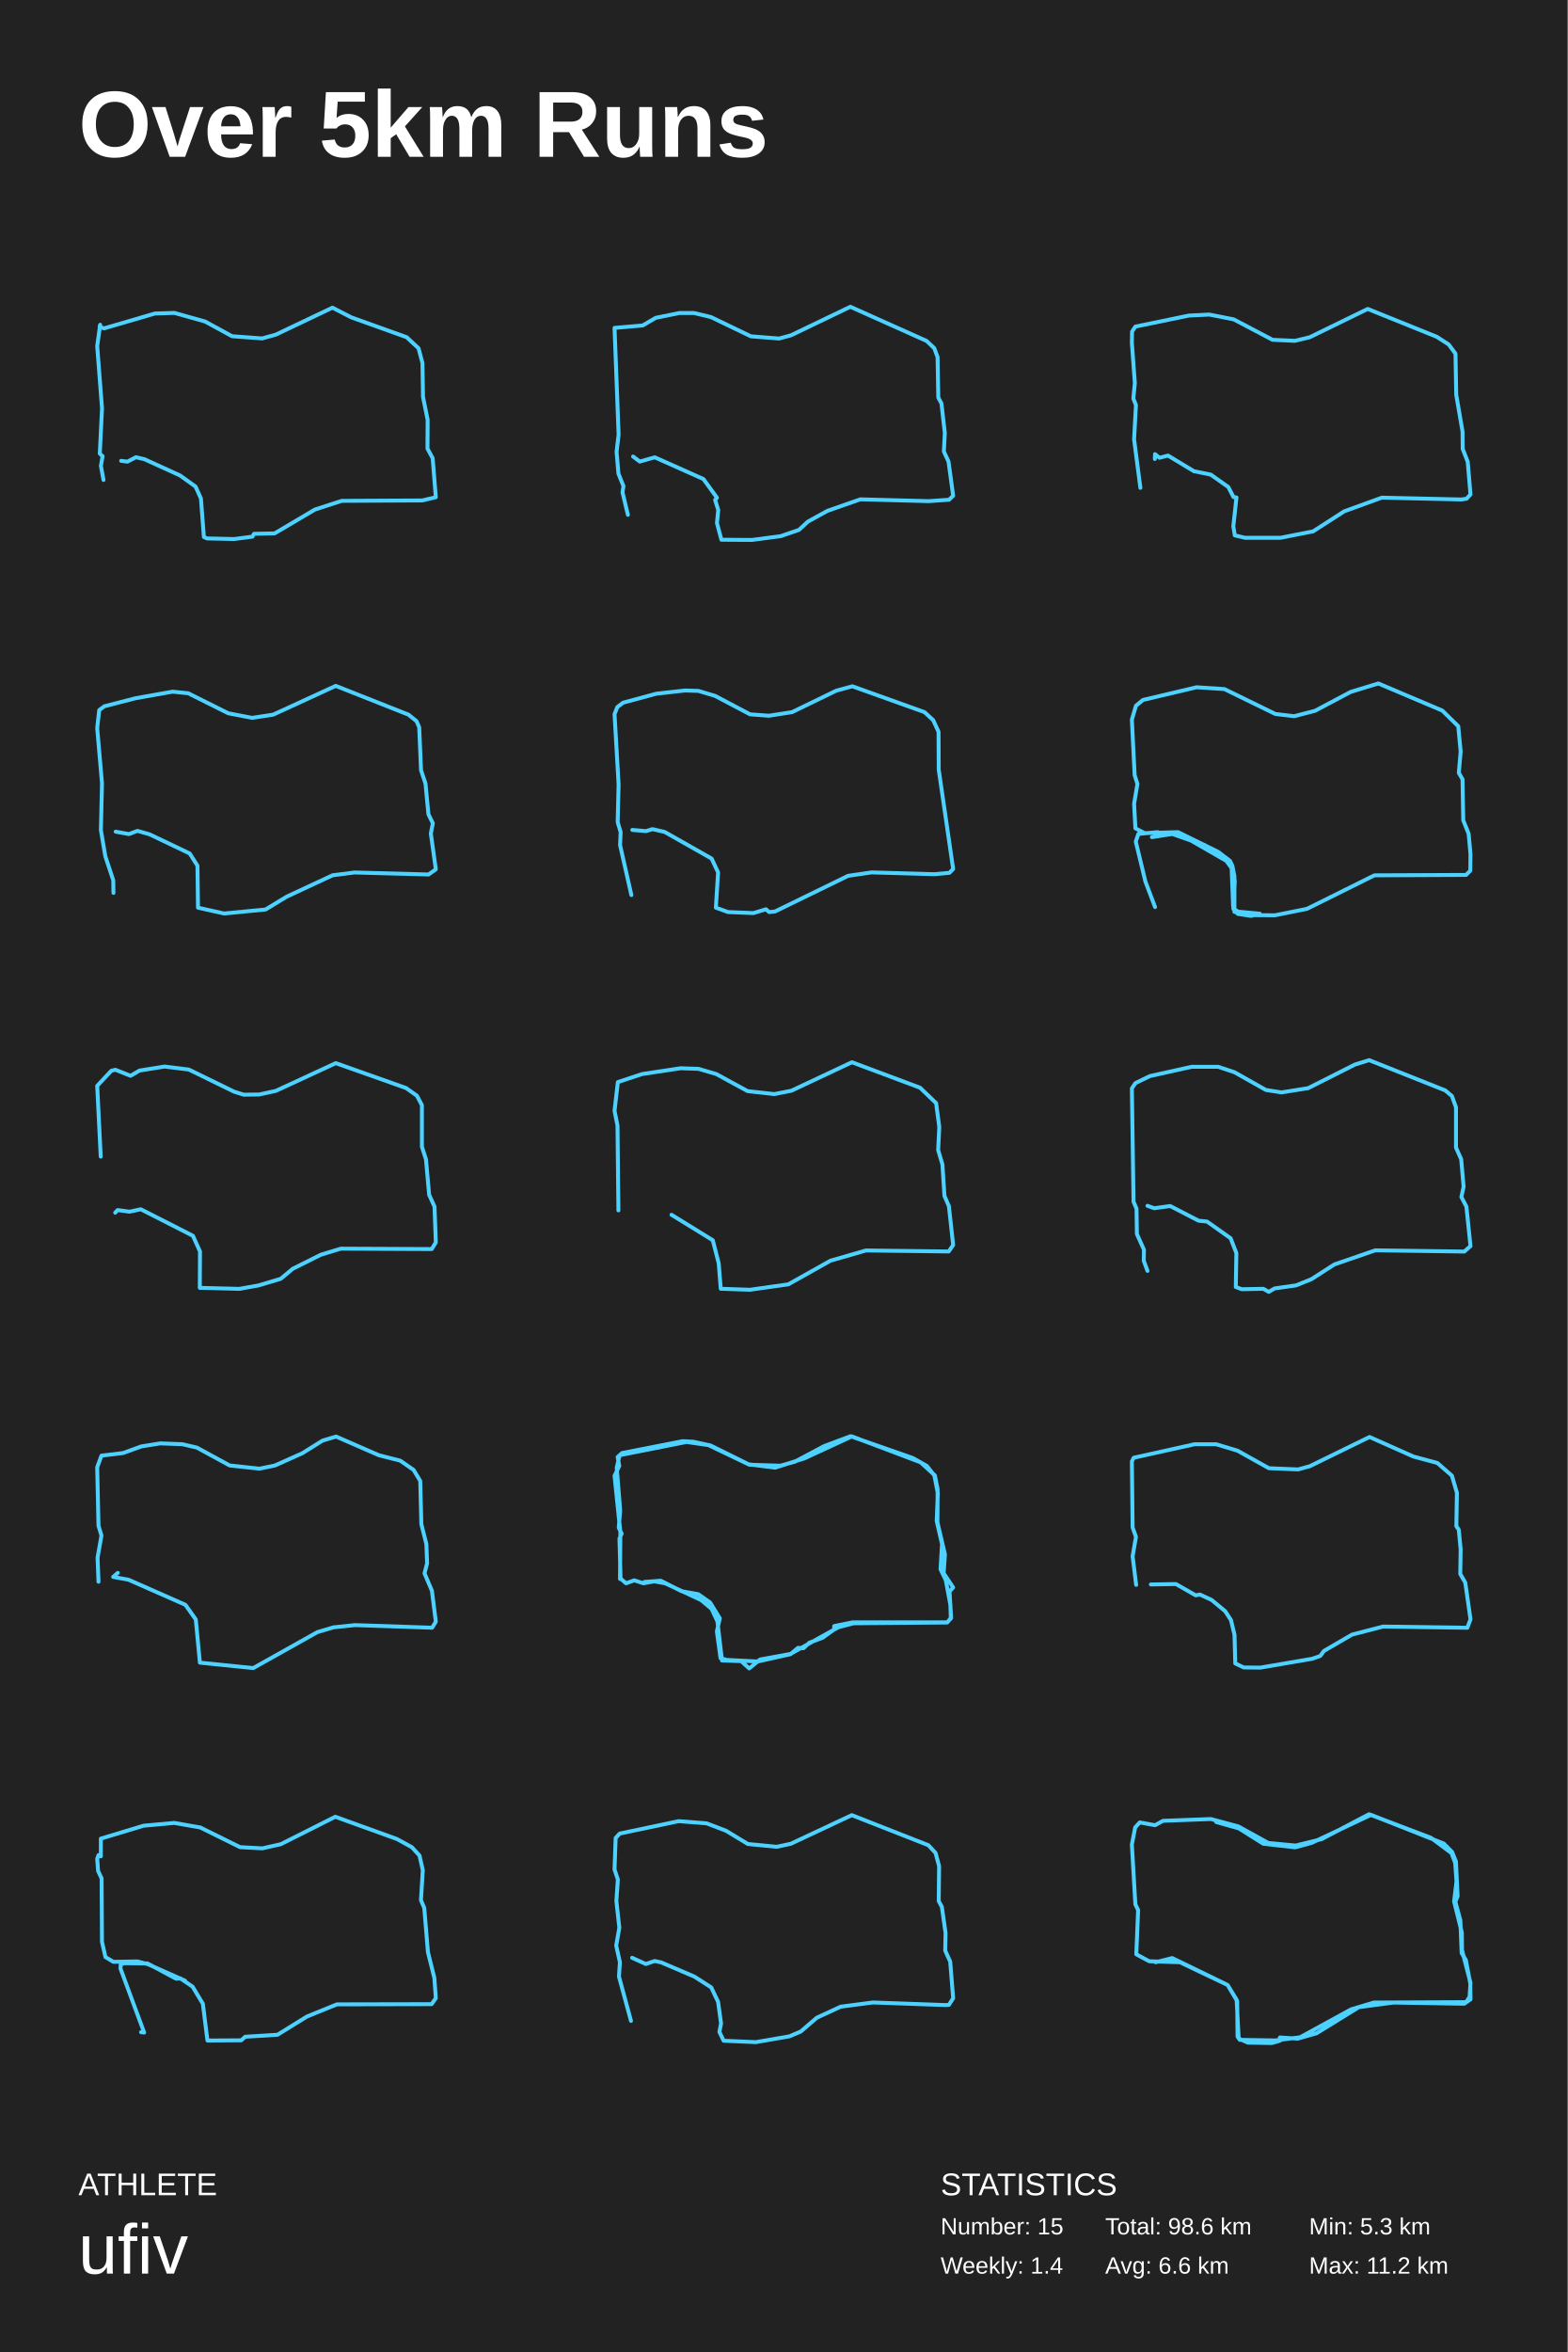
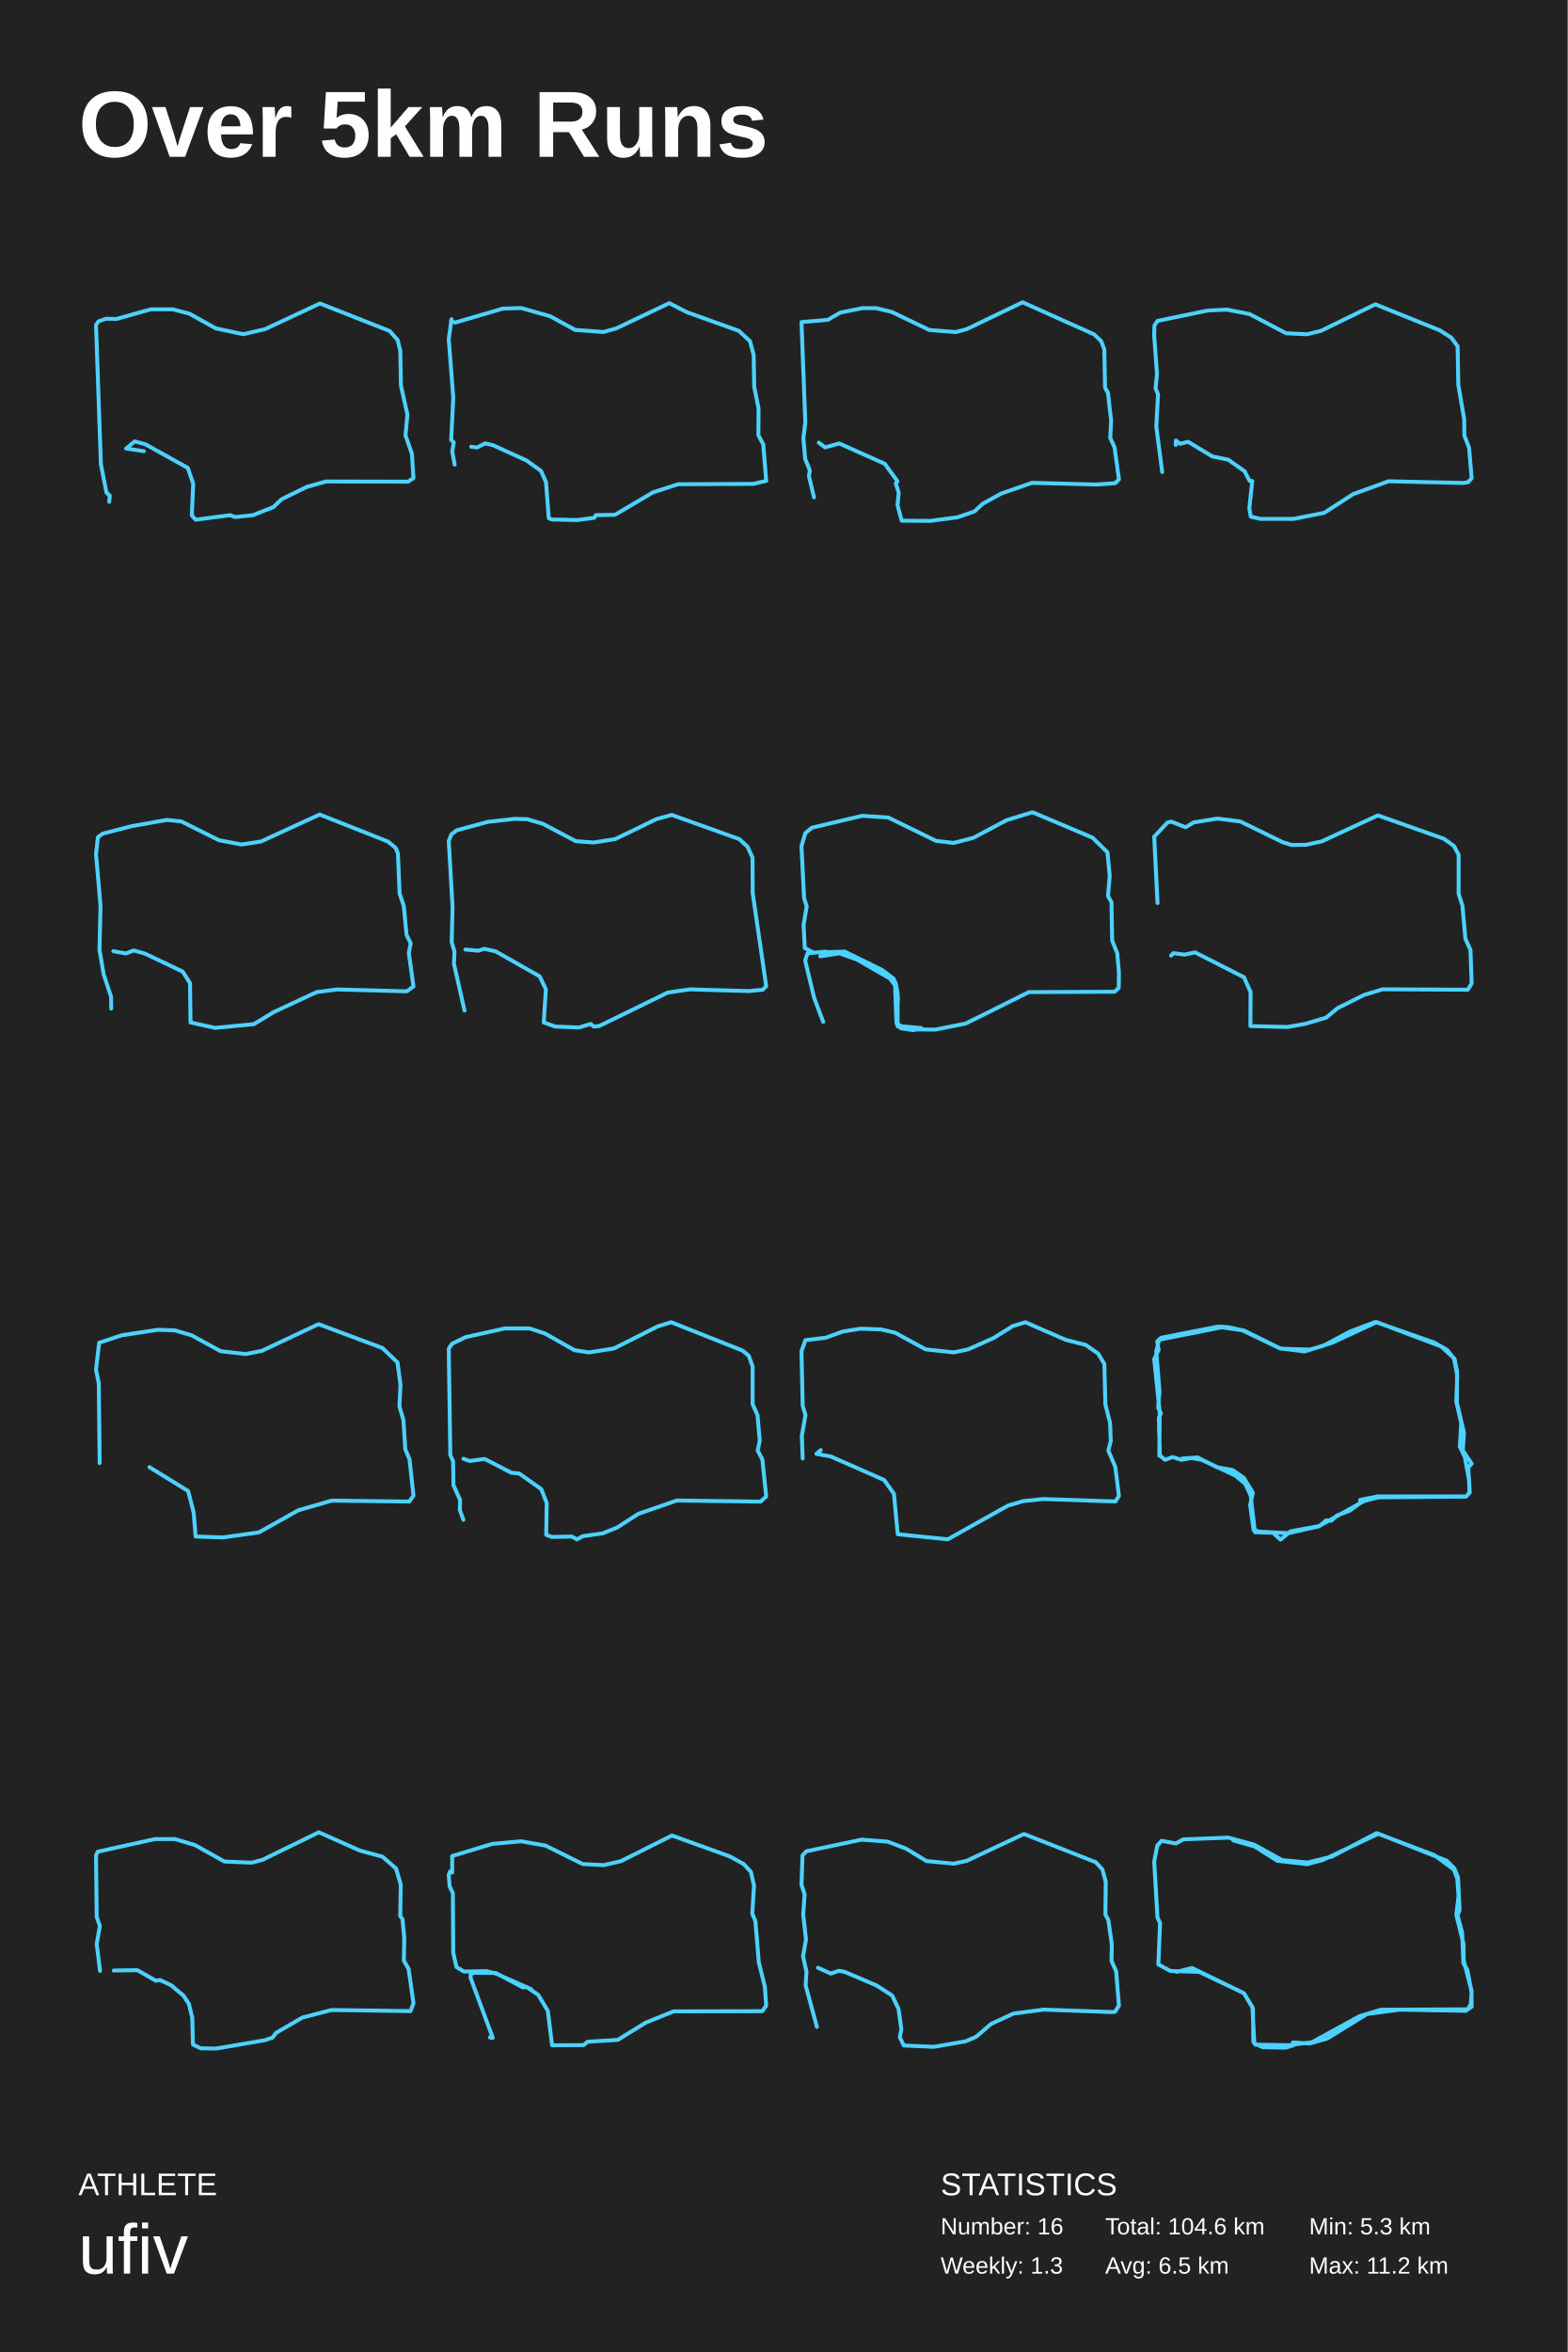
<svg xmlns="http://www.w3.org/2000/svg" baseProfile="full" height="300mm" version="1.1" viewBox="0,0,200,300" width="200mm">
  <defs />
  <rect fill="#222222" height="300" width="200" x="0" y="0" />
  <text fill="#FFFFFF" style="font-size:12px; font-family:Arial; font-weight:bold;" x="10" y="20">Over 5km Runs</text>
  <text fill="#FFFFFF" style="font-size:4px; font-family:Arial" x="10" y="280">ATHLETE</text>
  <text fill="#FFFFFF" style="font-size:9px; font-family:Arial" x="10" y="290">ufiv</text>
  <text fill="#FFFFFF" style="font-size:4px; font-family:Arial" x="120" y="280">STATISTICS</text>
-   <text fill="#FFFFFF" style="font-size:3px; font-family:Arial" x="120" y="285">Number: 15</text>
-   <text fill="#FFFFFF" style="font-size:3px; font-family:Arial" x="120" y="290">Weekly: 1.4</text>
-   <text fill="#FFFFFF" style="font-size:3px; font-family:Arial" x="141" y="285">Total: 98.6 km</text>
-   <text fill="#FFFFFF" style="font-size:3px; font-family:Arial" x="141" y="290">Avg: 6.6 km</text>
+   <text fill="#FFFFFF" style="font-size:3px; font-family:Arial" x="120" y="285">Number: 16</text>
+   <text fill="#FFFFFF" style="font-size:3px; font-family:Arial" x="120" y="290">Weekly: 1.3</text>
+   <text fill="#FFFFFF" style="font-size:3px; font-family:Arial" x="141" y="285">Total: 104.6 km</text>
+   <text fill="#FFFFFF" style="font-size:3px; font-family:Arial" x="141" y="290">Avg: 6.5 km</text>
  <text fill="#FFFFFF" style="font-size:3px; font-family:Arial" x="167" y="285">Min: 5.3 km</text>
  <text fill="#FFFFFF" style="font-size:3px; font-family:Arial" x="167" y="290">Max: 11.2 km</text>
-   <polyline fill="none" points="15.454,58.782 16.258,58.884 17.347,58.32 18.436,58.577 22.981,60.653 24.946,62.064 25.632,63.576 26.011,68.499 26.413,68.678 29.869,68.755 32.213,68.447 32.402,68.088 35.03,68.037 40.19,64.986 43.599,63.884 53.872,63.833 55.6,63.422 55.198,58.449 54.535,57.218 54.558,53.552 53.967,50.629 53.896,46.321 53.399,44.424 51.884,43.014 44.806,40.476 42.415,39.245 35.195,42.681 33.444,43.168 29.609,42.886 26.177,41.014 22.247,39.912 19.762,39.989 13.276,41.886 12.708,41.681 12.779,41.424 12.4,44.142 13.015,52.09 12.731,57.859 13.086,58.192 12.873,59.423 13.205,61.217" stroke="#4dd2ff" stroke-linecap="round" stroke-linejoin="round" stroke-width="0.5" />
-   <polyline fill="none" points="80.767,58.231 81.619,58.872 83.537,58.333 89.739,61.102 91.467,63.486 91.23,63.768 91.632,65.05 91.467,66.717 92.035,68.845 95.94,68.87 99.609,68.383 101.929,67.588 103.065,66.537 105.575,65.153 109.764,63.692 118.475,63.922 121.079,63.743 121.6,63.23 121.008,58.872 120.416,57.59 120.535,55.231 120.109,51.462 119.706,50.719 119.612,45.539 119.186,44.411 118.215,43.488 108.486,39.13 100.911,42.77 99.396,43.181 95.798,42.899 90.685,40.437 88.531,39.924 86.685,39.924 83.655,40.54 81.998,41.514 78.4,41.822 78.921,55.436 78.66,57.615 78.897,60.41 79.536,61.999 79.418,62.794 80.104,65.666" stroke="#4dd2ff" stroke-linecap="round" stroke-linejoin="round" stroke-width="0.5" />
-   <polyline fill="none" points="147.329,58.541 147.352,57.927 147.919,58.388 149.006,58.106 152.313,60.102 154.462,60.537 156.706,62.123 157.367,63.402 157.745,63.453 157.343,67.137 157.532,68.288 158.831,68.595 163.366,68.595 167.523,67.776 171.492,65.218 176.286,63.478 186.466,63.709 187.104,63.606 187.6,63.069 187.246,58.899 186.608,57.262 186.584,55.036 185.781,50.355 185.687,45.11 184.813,43.933 183.301,42.961 174.491,39.405 167.098,43.012 165.209,43.473 162.351,43.345 157.391,40.736 154.273,40.122 151.675,40.249 144.849,41.657 144.424,42.296 144.4,43.729 144.778,48.845 144.589,50.841 144.92,51.659 144.683,56.034 145.486,62.225" stroke="#4dd2ff" stroke-linecap="round" stroke-linejoin="round" stroke-width="0.5" />
-   <polyline fill="none" points="14.756,106.082 16.451,106.388 17.535,105.98 19.066,106.414 24.201,108.863 25.19,110.419 25.261,115.777 28.582,116.517 33.882,116.007 36.568,114.374 42.433,111.644 45.212,111.287 54.681,111.542 55.6,110.879 54.964,106.312 55.223,105.011 54.658,103.863 54.281,99.934 53.716,98.25 53.48,92.765 53.15,91.999 52.114,91.157 42.833,87.483 34.848,91.157 32.163,91.565 29.124,90.979 24.013,88.427 22.01,88.223 17.276,89.065 13.319,90.086 12.659,90.57 12.4,92.867 13.012,99.908 12.871,105.878 13.436,109.22 14.449,112.282 14.473,113.889" stroke="#4dd2ff" stroke-linecap="round" stroke-linejoin="round" stroke-width="0.5" />
-   <polyline fill="none" points="80.665,105.859 82.411,106.012 83.237,105.757 84.794,106.115 90.787,109.513 91.612,111.276 91.329,115.774 92.887,116.336 96.119,116.464 97.723,115.978 98.124,116.336 98.879,116.259 108.199,111.711 111.195,111.276 119.241,111.506 121.128,111.328 121.6,110.842 119.76,98.167 119.736,93.337 119.052,91.855 117.943,90.833 108.741,87.536 106.689,88.098 101.05,90.833 98.101,91.293 95.694,91.114 91.235,88.763 89.088,88.124 87.389,88.073 83.732,88.482 79.485,89.632 78.754,90.194 78.4,91.088 78.919,100.058 78.801,104.862 79.179,106.14 79.108,107.801 80.547,114.164" stroke="#4dd2ff" stroke-linecap="round" stroke-linejoin="round" stroke-width="0.5" />
-   <polyline fill="none" points="146.955,106.779 149.747,106.344 153.674,107.779 156.395,109.47 157.223,110.443 157.483,111.776 157.483,116.311 159.234,116.721 162.641,116.747 166.733,115.927 175.345,111.648 187.032,111.597 187.576,111.058 187.6,108.957 187.363,106.344 186.677,104.627 186.583,99.399 186.11,98.579 186.346,95.863 186.039,92.634 184.004,90.636 175.842,87.176 172.317,88.253 167.774,90.661 165.101,91.353 162.712,91.071 156.205,87.894 152.657,87.663 145.819,89.278 144.92,90.021 144.4,91.789 144.755,98.887 145.11,99.989 144.684,102.526 144.85,105.652 146.032,106.267 150.291,106.139 155.401,108.65 156.915,109.803 157.223,110.443 157.53,112.417 157.341,115.927 157.98,116.286 160.724,116.542 159.612,116.824 157.909,116.568 157.317,115.619 157.128,110.725 156.442,109.803 151.947,107.215 149.463,106.344 148.682,106.497 147.712,106.139 145.228,106.369 144.897,107.343 146.127,112.442 147.357,115.696" stroke="#4dd2ff" stroke-linecap="round" stroke-linejoin="round" stroke-width="0.5" />
-   <polyline fill="none" points="14.696,154.679 15.004,154.346 16.519,154.551 17.963,154.243 24.614,157.628 25.514,159.627 25.49,164.268 30.532,164.396 32.97,163.96 35.811,163.114 37.349,161.832 40.948,160.038 43.48,159.268 55.079,159.32 55.6,158.474 55.434,153.91 54.748,152.397 54.345,147.885 53.825,146.27 53.825,140.963 53.186,139.758 51.813,138.783 42.841,135.604 35.195,139.142 33.065,139.604 31.1,139.629 29.869,139.245 24.094,136.424 20.993,136.04 17.797,136.553 16.661,137.219 14.72,136.45 14.199,136.578 12.4,138.501 12.85,147.526" stroke="#4dd2ff" stroke-linecap="round" stroke-linejoin="round" stroke-width="0.5" />
-   <polyline fill="none" points="85.671,154.948 90.935,158.195 91.69,161.135 91.95,164.382 95.68,164.51 100.567,163.82 105.949,160.803 110.481,159.499 121.033,159.627 121.6,158.809 121.057,153.848 120.49,152.544 120.231,148.53 119.688,146.689 119.83,143.749 119.428,140.706 117.374,138.737 108.687,135.49 100.968,139.121 98.772,139.555 95.373,139.172 91.384,136.998 89.117,136.334 86.828,136.257 81.917,136.998 78.825,138.021 78.4,141.678 78.778,143.57 78.896,154.385" stroke="#4dd2ff" stroke-linecap="round" stroke-linejoin="round" stroke-width="0.5" />
-   <polyline fill="none" points="146.393,153.803 147.247,154.111 149.287,153.829 152.917,155.705 153.984,155.807 156.997,157.94 157.732,159.841 157.661,164.158 158.42,164.441 161.172,164.389 161.86,164.775 162.619,164.338 165.348,163.952 167.317,163.156 170.235,161.28 175.454,159.482 186.817,159.636 187.6,158.942 187.078,153.906 186.438,152.673 186.722,151.362 186.414,147.868 185.75,146.377 185.75,141.238 185.228,139.799 184.374,139.08 174.671,135.225 172.844,135.791 166.89,138.797 163.473,139.337 161.504,139.028 157.495,136.767 155.408,136.073 152.015,136.073 146.701,137.255 144.851,138.155 144.4,138.823 144.614,153.289 144.993,154.163 145.041,157.4 145.942,159.404 145.918,160.818 146.393,162.102" stroke="#4dd2ff" stroke-linecap="round" stroke-linejoin="round" stroke-width="0.5" />
-   <polyline fill="none" points="15.025,200.625 14.433,201.138 16.396,201.496 23.655,204.697 24.979,206.567 25.5,212.073 32.309,212.764 40.491,208.18 42.571,207.566 45.291,207.284 55.127,207.617 55.6,206.849 55.103,202.905 54.158,200.677 54.489,199.396 54.394,196.937 53.756,194.428 53.614,188.896 52.763,187.487 51.06,186.309 48.341,185.617 42.879,183.236 41.153,183.748 38.575,185.361 35.076,186.924 33.113,187.333 29.306,186.924 25.121,184.644 23.253,184.209 20.439,184.106 18.028,184.491 15.71,185.336 12.944,185.669 12.4,187.154 12.566,194.607 12.944,195.862 12.447,198.679 12.566,201.752" stroke="#4dd2ff" stroke-linecap="round" stroke-linejoin="round" stroke-width="0.5" />
-   <polyline fill="none" points="82.223,201.775 84.298,201.624 86.956,202.962 89.078,203.341 90.593,204.401 91.829,206.421 91.456,208.088 91.922,211.497 92.715,211.724 96.678,211.926 100.851,210.992 101.807,210.184 102.506,210.234 103.252,209.527 104.954,208.896 106.423,207.835 106.423,207.406 108.801,206.926 120.877,206.926 121.297,206.371 121.25,204.73 120.667,201.573 119.991,200.159 120.178,196.952 119.502,193.998 119.642,190.463 119.199,188.19 118.243,186.978 116.448,185.968 108.498,183.19 105.141,184.453 101.387,186.448 99.545,186.953 95.605,186.827 90.383,184.327 87.586,183.923 79.053,185.614 78.68,187.205 79.123,192.685 78.936,194.857 79.309,195.614 79.029,196.245 79.169,201.346 79.869,201.952 80.918,201.573 82.084,201.952 83.459,201.7 84.858,201.952 89.451,204.098 90.779,205.209 91.526,206.8 92.108,211.8 94.556,211.876 95.582,212.81 96.958,211.674 100.828,210.967 106.959,207.558 108.894,207.053 120.831,206.952 121.344,206.396 121.134,202.987 121.6,202.482 120.388,200.664 120.551,198.265 119.595,194.175 119.618,189.933 119.269,188.19 117.45,186.524 108.684,183.215 102.623,186.018 98.869,187.205 95.512,186.776 90.663,184.377 88.471,183.897 87.096,183.822 79.356,185.337 78.796,185.842 79.006,186.978 78.4,188.241 79.146,195.463 79.099,201.397" stroke="#4dd2ff" stroke-linecap="round" stroke-linejoin="round" stroke-width="0.5" />
-   <polyline fill="none" points="146.82,202.099 150.022,202.047 152.537,203.486 153.083,203.383 154.577,204.077 156.309,205.516 157.044,206.647 157.495,208.522 157.59,212.171 158.658,212.685 160.769,212.71 167.388,211.58 168.432,211.22 168.906,210.578 172.488,208.496 176.45,207.469 187.197,207.623 187.6,206.544 186.936,201.867 186.295,200.762 186.343,197.602 186.105,195.11 185.797,194.673 185.868,190.407 185.228,188.223 183.377,186.604 180.317,185.782 174.718,183.29 167.103,187.016 165.609,187.427 161.884,187.273 157.875,185.037 155.147,184.215 152.395,184.215 144.637,185.936 144.4,186.399 144.495,194.827 144.922,196.035 144.495,198.501 144.946,202.15" stroke="#4dd2ff" stroke-linecap="round" stroke-linejoin="round" stroke-width="0.5" />
-   <polyline fill="none" points="17.993,259.206 18.391,259.256 15.372,251.095 15.395,250.588 15.793,250.411 18.812,250.436 22.463,252.388 23.001,252.337 24.569,253.402 25.88,255.581 26.465,260.27 30.771,260.245 31.285,259.789 35.404,259.535 39.172,257.203 42.986,255.657 55.062,255.632 55.6,254.872 55.413,252.286 54.594,248.991 54.126,243.364 53.704,242.376 53.938,238.548 53.517,236.673 52.534,235.608 50.639,234.569 42.776,231.73 35.825,235.228 33.462,235.76 30.63,235.608 25.552,233.098 22.229,232.515 18.321,232.87 12.868,234.518 12.868,236.774 12.564,236.622 12.4,237.103 12.517,238.65 12.962,239.587 13.008,247.673 13.453,249.625 14.459,250.233 17.548,250.183 18.882,250.537 23.61,252.641" stroke="#4dd2ff" stroke-linecap="round" stroke-linejoin="round" stroke-width="0.5" />
-   <polyline fill="none" points="80.641,249.718 82.387,250.511 83.52,250.127 84.346,250.306 88.592,252.121 90.739,253.5 91.612,255.34 91.99,258.1 91.778,259.173 92.32,260.298 96.426,260.477 100.72,259.736 102.159,259.122 104.211,257.359 107.255,255.954 111.36,255.417 120.633,255.749 121.057,255.724 121.6,254.88 121.223,250.204 120.585,248.799 120.633,246.575 120.161,243.228 119.76,242.487 119.807,238.04 119.359,236.353 118.438,235.357 108.671,231.523 100.885,235.178 99.092,235.561 95.411,235.203 92.627,233.517 90.15,232.571 86.587,232.29 79.061,233.874 78.542,234.437 78.4,238.449 78.825,239.727 78.636,242.487 79.013,245.885 78.612,248.16 79.084,250.281 78.966,252.121 80.5,257.768" stroke="#4dd2ff" stroke-linecap="round" stroke-linejoin="round" stroke-width="0.5" />
-   <polyline fill="none" points="147.43,250.287 149.545,249.753 156.615,253.188 157.837,255.249 157.884,259.778 158.166,260.185 162.676,260.261 165.871,259.854 172.378,256.292 175.267,255.427 187.06,255.376 187.483,254.689 187.6,252.908 186.519,248.735 186.496,246.496 185.509,242.527 185.815,239.983 185.65,237.617 185.18,236.37 182.549,234.411 174.656,231.408 168.596,234.589 165.284,235.403 161.807,235.072 157.978,232.96 154.478,232.019 148.37,232.248 147.36,232.808 145.41,232.451 144.823,233.088 144.4,235.276 144.846,242.909 145.199,243.621 144.964,249.27 146.608,250.16 150.531,250.287 156.615,253.188 157.766,255.071 158.025,260.007 159.176,260.541 162.253,260.592 163.31,260.286 163.287,259.879 165.565,260.032 167.962,259.345 173.364,256.012 177.781,255.427 186.801,255.58 187.6,255.02 187.577,253.01 187.013,250.008 186.472,249.117 186.308,244.944 185.674,242.578 185.956,241.866 185.744,237.439 185.251,236.217 184.194,235.149 174.915,231.485 167.374,235.047 165.237,235.632 161.173,235.174 158.048,233.215 155.159,232.401" stroke="#4dd2ff" stroke-linecap="round" stroke-linejoin="round" stroke-width="0.5" />
+   <polyline fill="none" points="18.349,57.545 16.087,57.209 17.196,56.296 18.571,56.68 23.961,59.683 24.648,61.701 24.471,65.737 24.959,66.289 29.373,65.713 29.972,65.953 32.256,65.713 34.873,64.68 35.938,63.671 39.132,62.109 41.594,61.413 52.062,61.437 52.75,60.98 52.55,57.881 51.73,55.527 51.974,52.885 51.153,49.185 51.064,44.741 50.732,43.371 49.711,42.218 40.817,38.711 33.831,41.978 31.014,42.627 27.532,41.882 24.16,40.008 22.031,39.456 19.237,39.456 14.867,40.681 13.536,40.657 12.561,40.993 12.25,41.45 12.871,59.227 13.581,62.83 14.002,63.214 13.936,64.007" stroke="#4dd2ff" stroke-linecap="round" stroke-linejoin="round" stroke-width="0.5" />
+   <polyline fill="none" points="60.113,56.983 60.867,57.079 61.888,56.55 62.909,56.791 67.17,58.738 69.012,60.06 69.655,61.478 70.01,66.092 70.388,66.261 73.628,66.333 75.825,66.044 76.002,65.708 78.465,65.66 83.303,62.8 86.499,61.766 96.13,61.718 97.75,61.333 97.373,56.671 96.751,55.517 96.774,52.08 96.219,49.34 96.152,45.301 95.686,43.523 94.266,42.201 87.631,39.821 85.389,38.667 78.621,41.888 76.978,42.345 73.383,42.08 70.166,40.326 66.482,39.292 64.152,39.364 58.071,41.143 57.538,40.951 57.605,40.71 57.25,43.258 57.827,50.71 57.561,56.118 57.894,56.43 57.694,57.584 58.005,59.266" stroke="#4dd2ff" stroke-linecap="round" stroke-linejoin="round" stroke-width="0.5" />
+   <polyline fill="none" points="104.469,56.466 105.268,57.067 107.066,56.562 112.88,59.158 114.5,61.394 114.278,61.658 114.655,62.86 114.5,64.422 115.032,66.417 118.694,66.441 122.134,65.984 124.309,65.239 125.374,64.254 127.726,62.956 131.654,61.586 139.821,61.802 142.262,61.634 142.75,61.153 142.195,57.067 141.64,55.865 141.751,53.654 141.352,50.121 140.975,49.424 140.886,44.568 140.486,43.511 139.577,42.645 130.456,38.559 123.354,41.972 121.934,42.357 118.561,42.092 113.768,39.785 111.748,39.304 110.017,39.304 107.177,39.881 105.623,40.794 102.25,41.083 102.738,53.846 102.494,55.889 102.716,58.509 103.315,59.999 103.204,60.745 103.848,63.437" stroke="#4dd2ff" stroke-linecap="round" stroke-linejoin="round" stroke-width="0.5" />
+   <polyline fill="none" points="149.996,56.757 150.018,56.182 150.549,56.613 151.568,56.35 154.668,58.22 156.683,58.628 158.787,60.115 159.407,61.314 159.761,61.362 159.384,64.816 159.562,65.895 160.78,66.183 165.031,66.183 168.928,65.415 172.648,63.017 177.143,61.386 186.687,61.602 187.285,61.506 187.75,61.002 187.418,57.093 186.82,55.558 186.798,53.472 186.045,49.083 185.956,44.166 185.137,43.063 183.72,42.151 175.46,38.817 168.53,42.199 166.758,42.631 164.079,42.511 159.429,40.065 156.506,39.489 154.07,39.609 147.671,40.928 147.272,41.528 147.25,42.871 147.604,47.668 147.427,49.538 147.737,50.306 147.516,54.407 148.269,60.211" stroke="#4dd2ff" stroke-linecap="round" stroke-linejoin="round" stroke-width="0.5" />
+   <polyline fill="none" points="14.458,121.327 16.048,121.614 17.064,121.231 18.499,121.638 23.314,123.934 24.241,125.393 24.307,130.416 27.421,131.109 32.39,130.631 34.907,129.1 40.406,126.541 43.011,126.206 51.889,126.446 52.75,125.824 52.154,121.542 52.397,120.323 51.867,119.246 51.513,115.563 50.983,113.984 50.763,108.842 50.453,108.124 49.482,107.335 40.781,103.891 33.295,107.335 30.778,107.718 27.929,107.167 23.137,104.776 21.26,104.584 16.821,105.374 13.111,106.33 12.493,106.785 12.25,108.937 12.824,115.539 12.692,121.136 13.222,124.269 14.171,127.139 14.193,128.646" stroke="#4dd2ff" stroke-linecap="round" stroke-linejoin="round" stroke-width="0.5" />
+   <polyline fill="none" points="59.373,121.118 61.01,121.262 61.784,121.022 63.244,121.357 68.863,124.544 69.637,126.197 69.371,130.413 70.831,130.94 73.861,131.06 75.366,130.605 75.742,130.94 76.449,130.868 85.186,126.604 87.995,126.197 95.538,126.412 97.308,126.245 97.75,125.789 96.025,113.907 96.003,109.379 95.361,107.989 94.322,107.031 85.695,103.94 83.771,104.467 78.484,107.031 75.719,107.462 73.463,107.294 69.283,105.09 67.27,104.491 65.677,104.443 62.249,104.827 58.267,105.905 57.582,106.432 57.25,107.27 57.737,115.68 57.626,120.183 57.98,121.381 57.914,122.939 59.263,128.904" stroke="#4dd2ff" stroke-linecap="round" stroke-linejoin="round" stroke-width="0.5" />
+   <polyline fill="none" points="104.645,121.981 107.263,121.572 110.944,122.917 113.495,124.503 114.271,125.416 114.515,126.665 114.515,130.917 116.157,131.301 119.35,131.325 123.188,130.557 131.261,126.545 142.218,126.497 142.728,125.992 142.75,124.022 142.528,121.572 141.885,119.963 141.796,115.062 141.353,114.293 141.574,111.747 141.286,108.72 139.379,106.846 131.727,103.603 128.422,104.612 124.163,106.87 121.657,107.519 119.417,107.254 113.318,104.275 109.991,104.059 103.581,105.573 102.738,106.269 102.25,107.927 102.583,114.581 102.915,115.614 102.516,117.993 102.671,120.924 103.78,121.5 107.773,121.38 112.564,123.734 113.983,124.815 114.271,125.416 114.56,127.265 114.382,130.557 114.981,130.893 117.554,131.133 116.512,131.397 114.915,131.157 114.36,130.268 114.183,125.68 113.539,124.815 109.325,122.389 106.996,121.572 106.265,121.716 105.355,121.38 103.026,121.596 102.716,122.509 103.869,127.29 105.022,130.34" stroke="#4dd2ff" stroke-linecap="round" stroke-linejoin="round" stroke-width="0.5" />
+   <polyline fill="none" points="149.403,121.887 149.691,121.574 151.111,121.767 152.465,121.478 158.701,124.651 159.544,126.526 159.522,130.876 164.249,130.996 166.535,130.588 169.198,129.795 170.64,128.593 174.013,126.91 176.388,126.189 187.262,126.237 187.75,125.444 187.595,121.166 186.951,119.748 186.574,115.517 186.086,114.003 186.086,109.027 185.486,107.898 184.199,106.984 175.789,104.004 168.621,107.321 166.623,107.753 164.782,107.778 163.628,107.417 158.213,104.773 155.306,104.412 152.31,104.893 151.245,105.518 149.425,104.797 148.937,104.917 147.25,106.72 147.672,115.181" stroke="#4dd2ff" stroke-linecap="round" stroke-linejoin="round" stroke-width="0.5" />
+   <polyline fill="none" points="19.066,187.139 24.002,190.183 24.71,192.939 24.953,195.983 28.45,196.103 33.031,195.456 38.077,192.628 42.326,191.405 52.219,191.525 52.75,190.758 52.241,186.108 51.71,184.885 51.466,181.122 50.957,179.396 51.09,176.639 50.714,173.787 48.789,171.941 40.644,168.897 33.407,172.301 31.349,172.708 28.162,172.349 24.422,170.311 22.298,169.688 20.151,169.616 15.548,170.311 12.648,171.27 12.25,174.698 12.604,176.472 12.715,186.611" stroke="#4dd2ff" stroke-linecap="round" stroke-linejoin="round" stroke-width="0.5" />
+   <polyline fill="none" points="59.118,186.065 59.919,186.354 61.832,186.09 65.234,187.848 66.235,187.944 69.06,189.944 69.749,191.726 69.682,195.773 70.394,196.038 72.974,195.99 73.619,196.351 74.331,195.942 76.888,195.58 78.734,194.834 81.47,193.075 86.363,191.389 97.016,191.534 97.75,190.883 97.261,186.162 96.66,185.006 96.927,183.777 96.638,180.501 96.015,179.104 96.015,174.286 95.526,172.937 94.725,172.262 85.629,168.649 83.916,169.179 78.334,171.997 75.131,172.503 73.285,172.214 69.527,170.094 67.57,169.444 64.389,169.444 59.407,170.552 57.673,171.395 57.25,172.021 57.45,185.584 57.806,186.403 57.85,189.438 58.696,191.317 58.673,192.642 59.118,193.846" stroke="#4dd2ff" stroke-linecap="round" stroke-linejoin="round" stroke-width="0.5" />
+   <polyline fill="none" points="104.711,184.961 104.156,185.441 105.996,185.778 112.802,188.779 114.043,190.531 114.531,195.693 120.915,196.342 128.585,192.044 130.536,191.468 133.085,191.204 142.307,191.516 142.75,190.796 142.284,187.098 141.398,185.009 141.708,183.809 141.619,181.504 141.021,179.151 140.888,173.965 140.09,172.644 138.494,171.54 135.945,170.891 130.824,168.658 129.206,169.139 126.789,170.651 123.509,172.116 121.669,172.5 118.1,172.116 114.176,169.979 112.425,169.571 109.787,169.475 107.526,169.835 105.353,170.627 102.76,170.939 102.25,172.332 102.405,179.319 102.76,180.495 102.294,183.137 102.405,186.018" stroke="#4dd2ff" stroke-linecap="round" stroke-linejoin="round" stroke-width="0.5" />
+   <polyline fill="none" points="150.834,186.039 152.78,185.897 155.271,187.152 157.26,187.507 158.681,188.501 159.839,190.395 159.49,191.957 159.927,195.153 160.67,195.366 164.385,195.556 168.298,194.68 169.194,193.922 169.85,193.97 170.549,193.307 172.144,192.715 173.521,191.721 173.521,191.318 175.751,190.869 187.072,190.869 187.466,190.348 187.422,188.809 186.876,185.85 186.242,184.524 186.417,181.518 185.783,178.748 185.914,175.434 185.499,173.303 184.603,172.167 182.92,171.22 175.467,168.616 172.319,169.8 168.8,171.67 167.074,172.143 163.38,172.025 158.484,169.681 155.861,169.302 147.862,170.889 147.512,172.38 147.928,177.517 147.753,179.553 148.102,180.263 147.84,180.855 147.971,185.637 148.627,186.205 149.61,185.85 150.703,186.205 151.993,185.968 153.304,186.205 157.61,188.217 158.856,189.259 159.555,190.75 160.102,195.437 162.397,195.508 163.358,196.384 164.648,195.319 168.276,194.656 174.024,191.46 175.838,190.987 187.029,190.892 187.51,190.371 187.313,187.176 187.75,186.702 186.613,184.998 186.766,182.749 185.87,178.914 185.892,174.937 185.564,173.303 183.86,171.741 175.642,168.64 169.959,171.267 166.44,172.38 163.293,171.978 158.746,169.729 156.692,169.279 155.402,169.208 148.146,170.628 147.622,171.102 147.818,172.167 147.25,173.351 147.949,180.121 147.906,185.684" stroke="#4dd2ff" stroke-linecap="round" stroke-linejoin="round" stroke-width="0.5" />
+   <polyline fill="none" points="14.519,251.342 17.521,251.294 19.879,252.643 20.39,252.547 21.791,253.197 23.415,254.546 24.104,255.606 24.527,257.365 24.616,260.785 25.617,261.267 27.596,261.291 33.801,260.231 34.78,259.894 35.224,259.292 38.583,257.34 42.297,256.377 52.372,256.521 52.75,255.51 52.127,251.126 51.527,250.09 51.571,247.127 51.349,244.79 51.06,244.381 51.126,240.382 50.526,238.334 48.791,236.817 45.922,236.046 40.673,233.709 33.534,237.202 32.133,237.588 28.641,237.443 24.883,235.347 22.325,234.576 19.745,234.576 12.472,236.19 12.25,236.624 12.339,244.525 12.739,245.657 12.339,247.97 12.762,251.391" stroke="#4dd2ff" stroke-linecap="round" stroke-linejoin="round" stroke-width="0.5" />
+   <polyline fill="none" points="62.493,259.88 62.866,259.928 60.036,252.277 60.058,251.801 60.431,251.635 63.261,251.659 66.684,253.488 67.189,253.441 68.658,254.439 69.887,256.482 70.436,260.878 74.472,260.855 74.955,260.427 78.816,260.189 82.349,258.003 85.925,256.554 97.245,256.53 97.75,255.817 97.574,253.393 96.807,250.304 96.368,245.029 95.973,244.102 96.192,240.514 95.797,238.755 94.876,237.757 93.099,236.783 85.727,234.122 79.211,237.401 76.995,237.9 74.341,237.757 69.58,235.405 66.465,234.858 62.801,235.191 57.689,236.736 57.689,238.851 57.404,238.708 57.25,239.159 57.36,240.609 57.777,241.488 57.82,249.069 58.237,250.898 59.181,251.469 62.077,251.421 63.327,251.754 67.759,253.726" stroke="#4dd2ff" stroke-linecap="round" stroke-linejoin="round" stroke-width="0.5" />
+   <polyline fill="none" points="104.351,250.986 105.988,251.729 107.05,251.369 107.824,251.537 111.805,253.238 113.818,254.532 114.637,256.257 114.991,258.844 114.792,259.85 115.3,260.904 119.149,261.072 123.175,260.377 124.524,259.802 126.448,258.149 129.302,256.832 133.15,256.328 141.843,256.64 142.241,256.616 142.75,255.825 142.396,251.441 141.799,250.124 141.843,248.039 141.401,244.901 141.025,244.206 141.069,240.037 140.649,238.456 139.786,237.522 130.629,233.928 123.329,237.354 121.648,237.714 118.198,237.378 115.588,235.797 113.265,234.91 109.925,234.647 102.869,236.132 102.383,236.659 102.25,240.421 102.648,241.619 102.471,244.206 102.825,247.392 102.449,249.525 102.891,251.513 102.781,253.238 104.219,258.532" stroke="#4dd2ff" stroke-linecap="round" stroke-linejoin="round" stroke-width="0.5" />
+   <polyline fill="none" points="150.091,251.52 152.073,251.019 158.702,254.239 159.847,256.171 159.891,260.417 160.155,260.798 164.384,260.87 167.379,260.488 173.479,257.149 176.188,256.338 187.243,256.29 187.64,255.646 187.75,253.976 186.737,250.064 186.715,247.965 185.79,244.244 186.076,241.859 185.922,239.641 185.482,238.472 183.015,236.635 175.615,233.82 169.934,236.802 166.828,237.565 163.569,237.255 159.979,235.275 156.698,234.393 150.972,234.607 150.025,235.132 148.197,234.798 147.646,235.395 147.25,237.446 147.668,244.602 147.999,245.27 147.779,250.565 149.32,251.4 152.998,251.52 158.702,254.239 159.781,256.004 160.023,260.631 161.102,261.132 163.987,261.18 164.978,260.894 164.956,260.512 167.093,260.655 169.339,260.011 174.404,256.886 178.544,256.338 187.001,256.481 187.75,255.956 187.728,254.072 187.199,251.257 186.693,250.422 186.539,246.51 185.944,244.292 186.208,243.624 186.01,239.474 185.548,238.329 184.557,237.327 175.858,233.892 168.788,237.231 166.784,237.78 162.974,237.351 160.045,235.514 157.336,234.751" stroke="#4dd2ff" stroke-linecap="round" stroke-linejoin="round" stroke-width="0.5" />
</svg>
